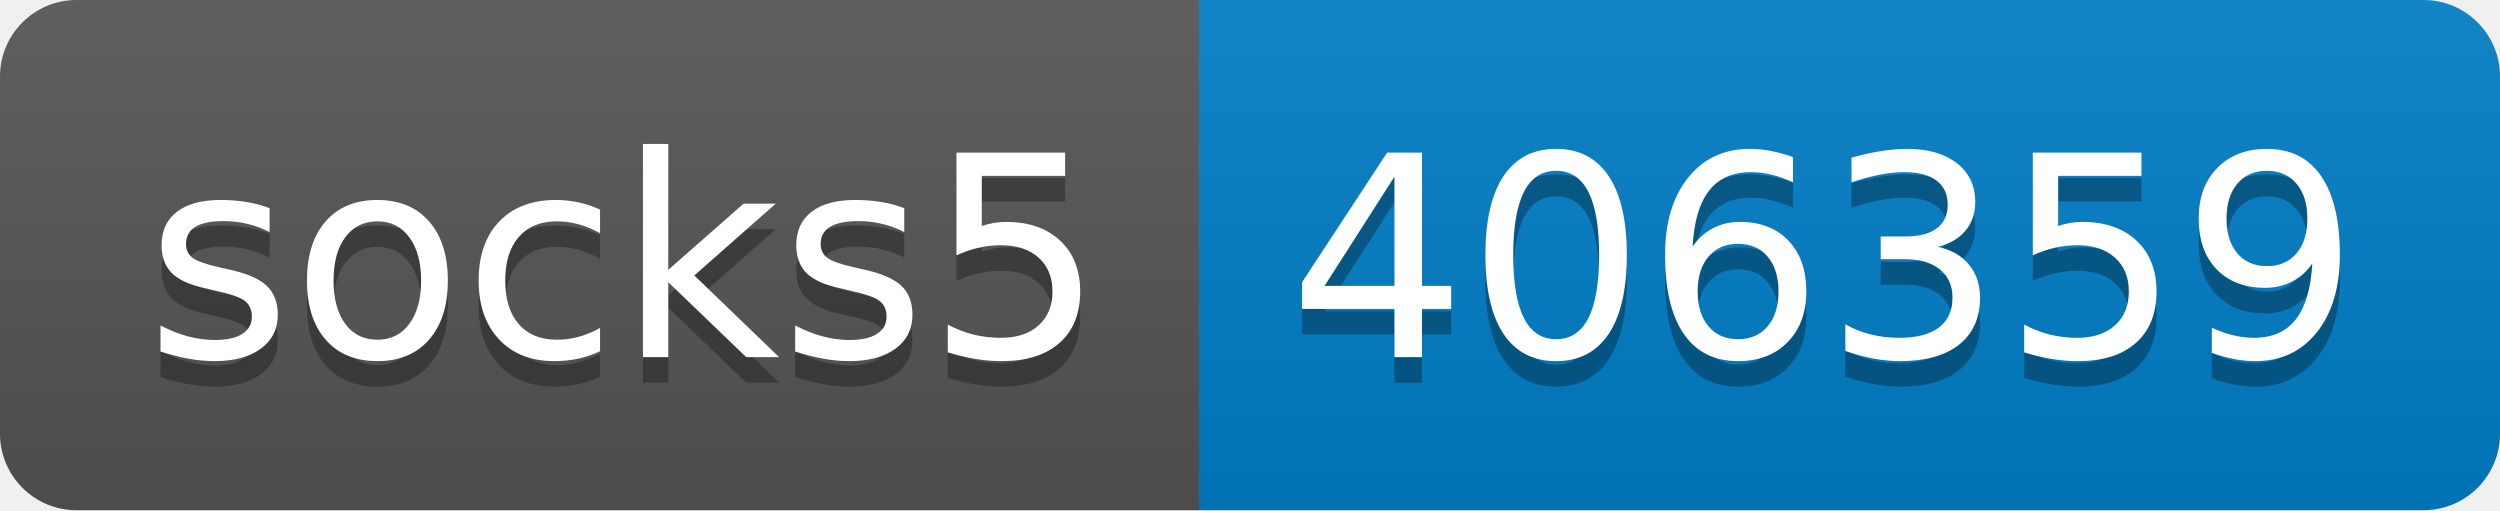
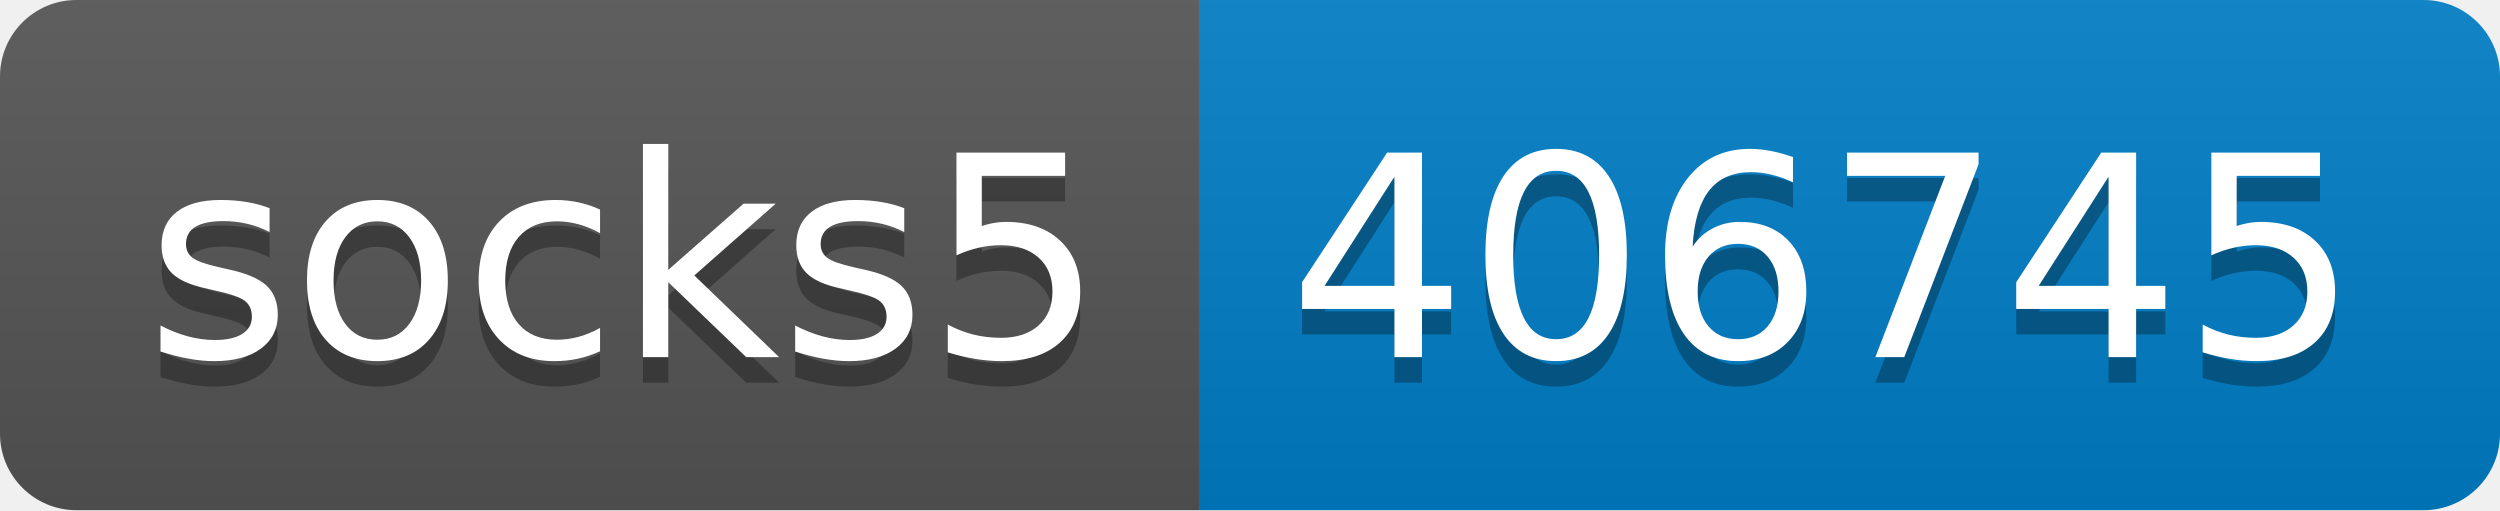
- <svg xmlns="http://www.w3.org/2000/svg" width="98" height="20" role="img" aria-label="socks5: 406359">
+ <svg xmlns="http://www.w3.org/2000/svg" width="98" height="20" role="img" aria-label="socks5: 406745">
  <linearGradient id="s" x2="0" y2="100%">
    <stop offset="0" stop-color="#bbb" stop-opacity=".1" />
    <stop offset="1" stop-opacity=".1" />
  </linearGradient>
  <clipPath id="r">
    <rect width="98" height="20" rx="3" fill="#fff" />
  </clipPath>
  <g clip-path="url(#r)">
    <rect width="47" height="20" fill="#555" />
    <rect x="47" width="51" height="20" fill="#007ec6" />
    <rect width="98" height="20" fill="url(#s)" />
  </g>
  <g fill="#fff" text-anchor="middle" font-family="Verdana,Geneva,DejaVu Sans,sans-serif" text-rendering="geometricPrecision" font-size="110">
    <text aria-hidden="true" x="245" y="150" fill="#010101" fill-opacity=".3" transform="scale(.1)" textLength="370">socks5</text>
    <text x="245" y="140" transform="scale(.1)" fill="#fff" textLength="370">socks5</text>
-     <text aria-hidden="true" x="715" y="150" fill="#010101" fill-opacity=".3" transform="scale(.1)" textLength="410">406359</text>
-     <text x="715" y="140" transform="scale(.1)" fill="#fff" textLength="410">406359</text>
+     <text aria-hidden="true" x="715" y="150" fill="#010101" fill-opacity=".3" transform="scale(.1)" textLength="410">406745</text>
+     <text x="715" y="140" transform="scale(.1)" fill="#fff" textLength="410">406745</text>
  </g>
</svg>
